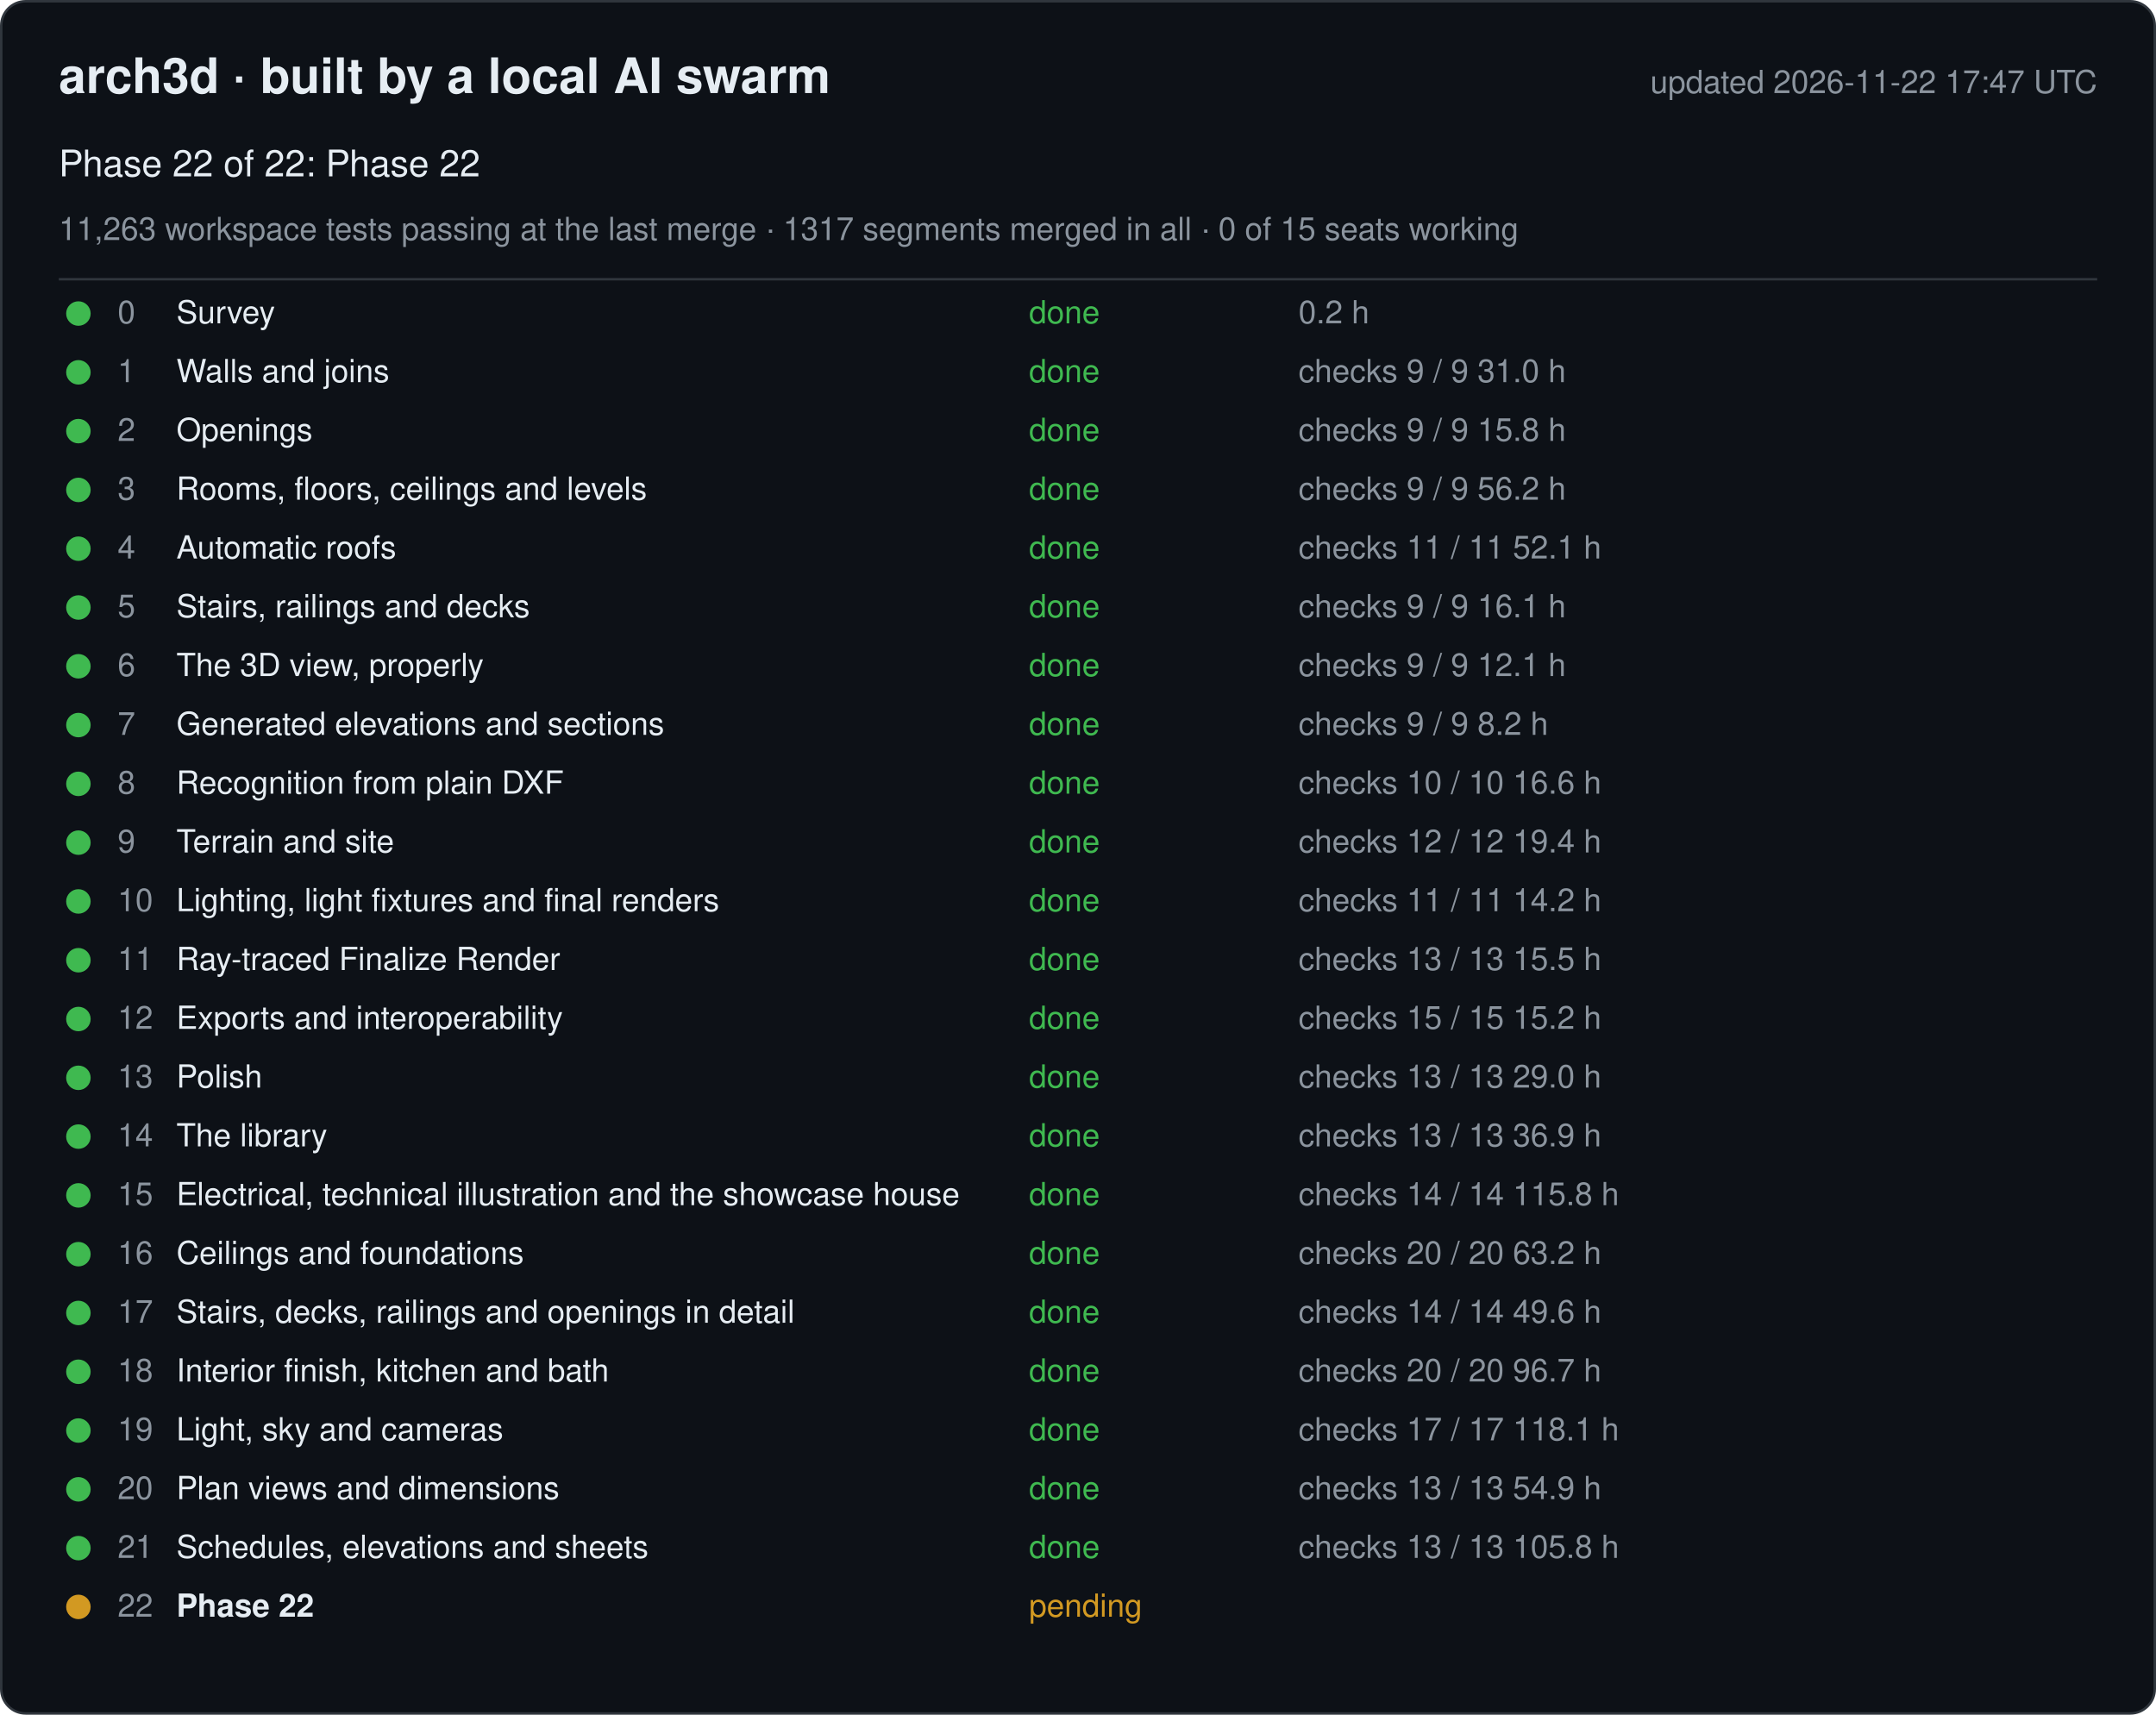
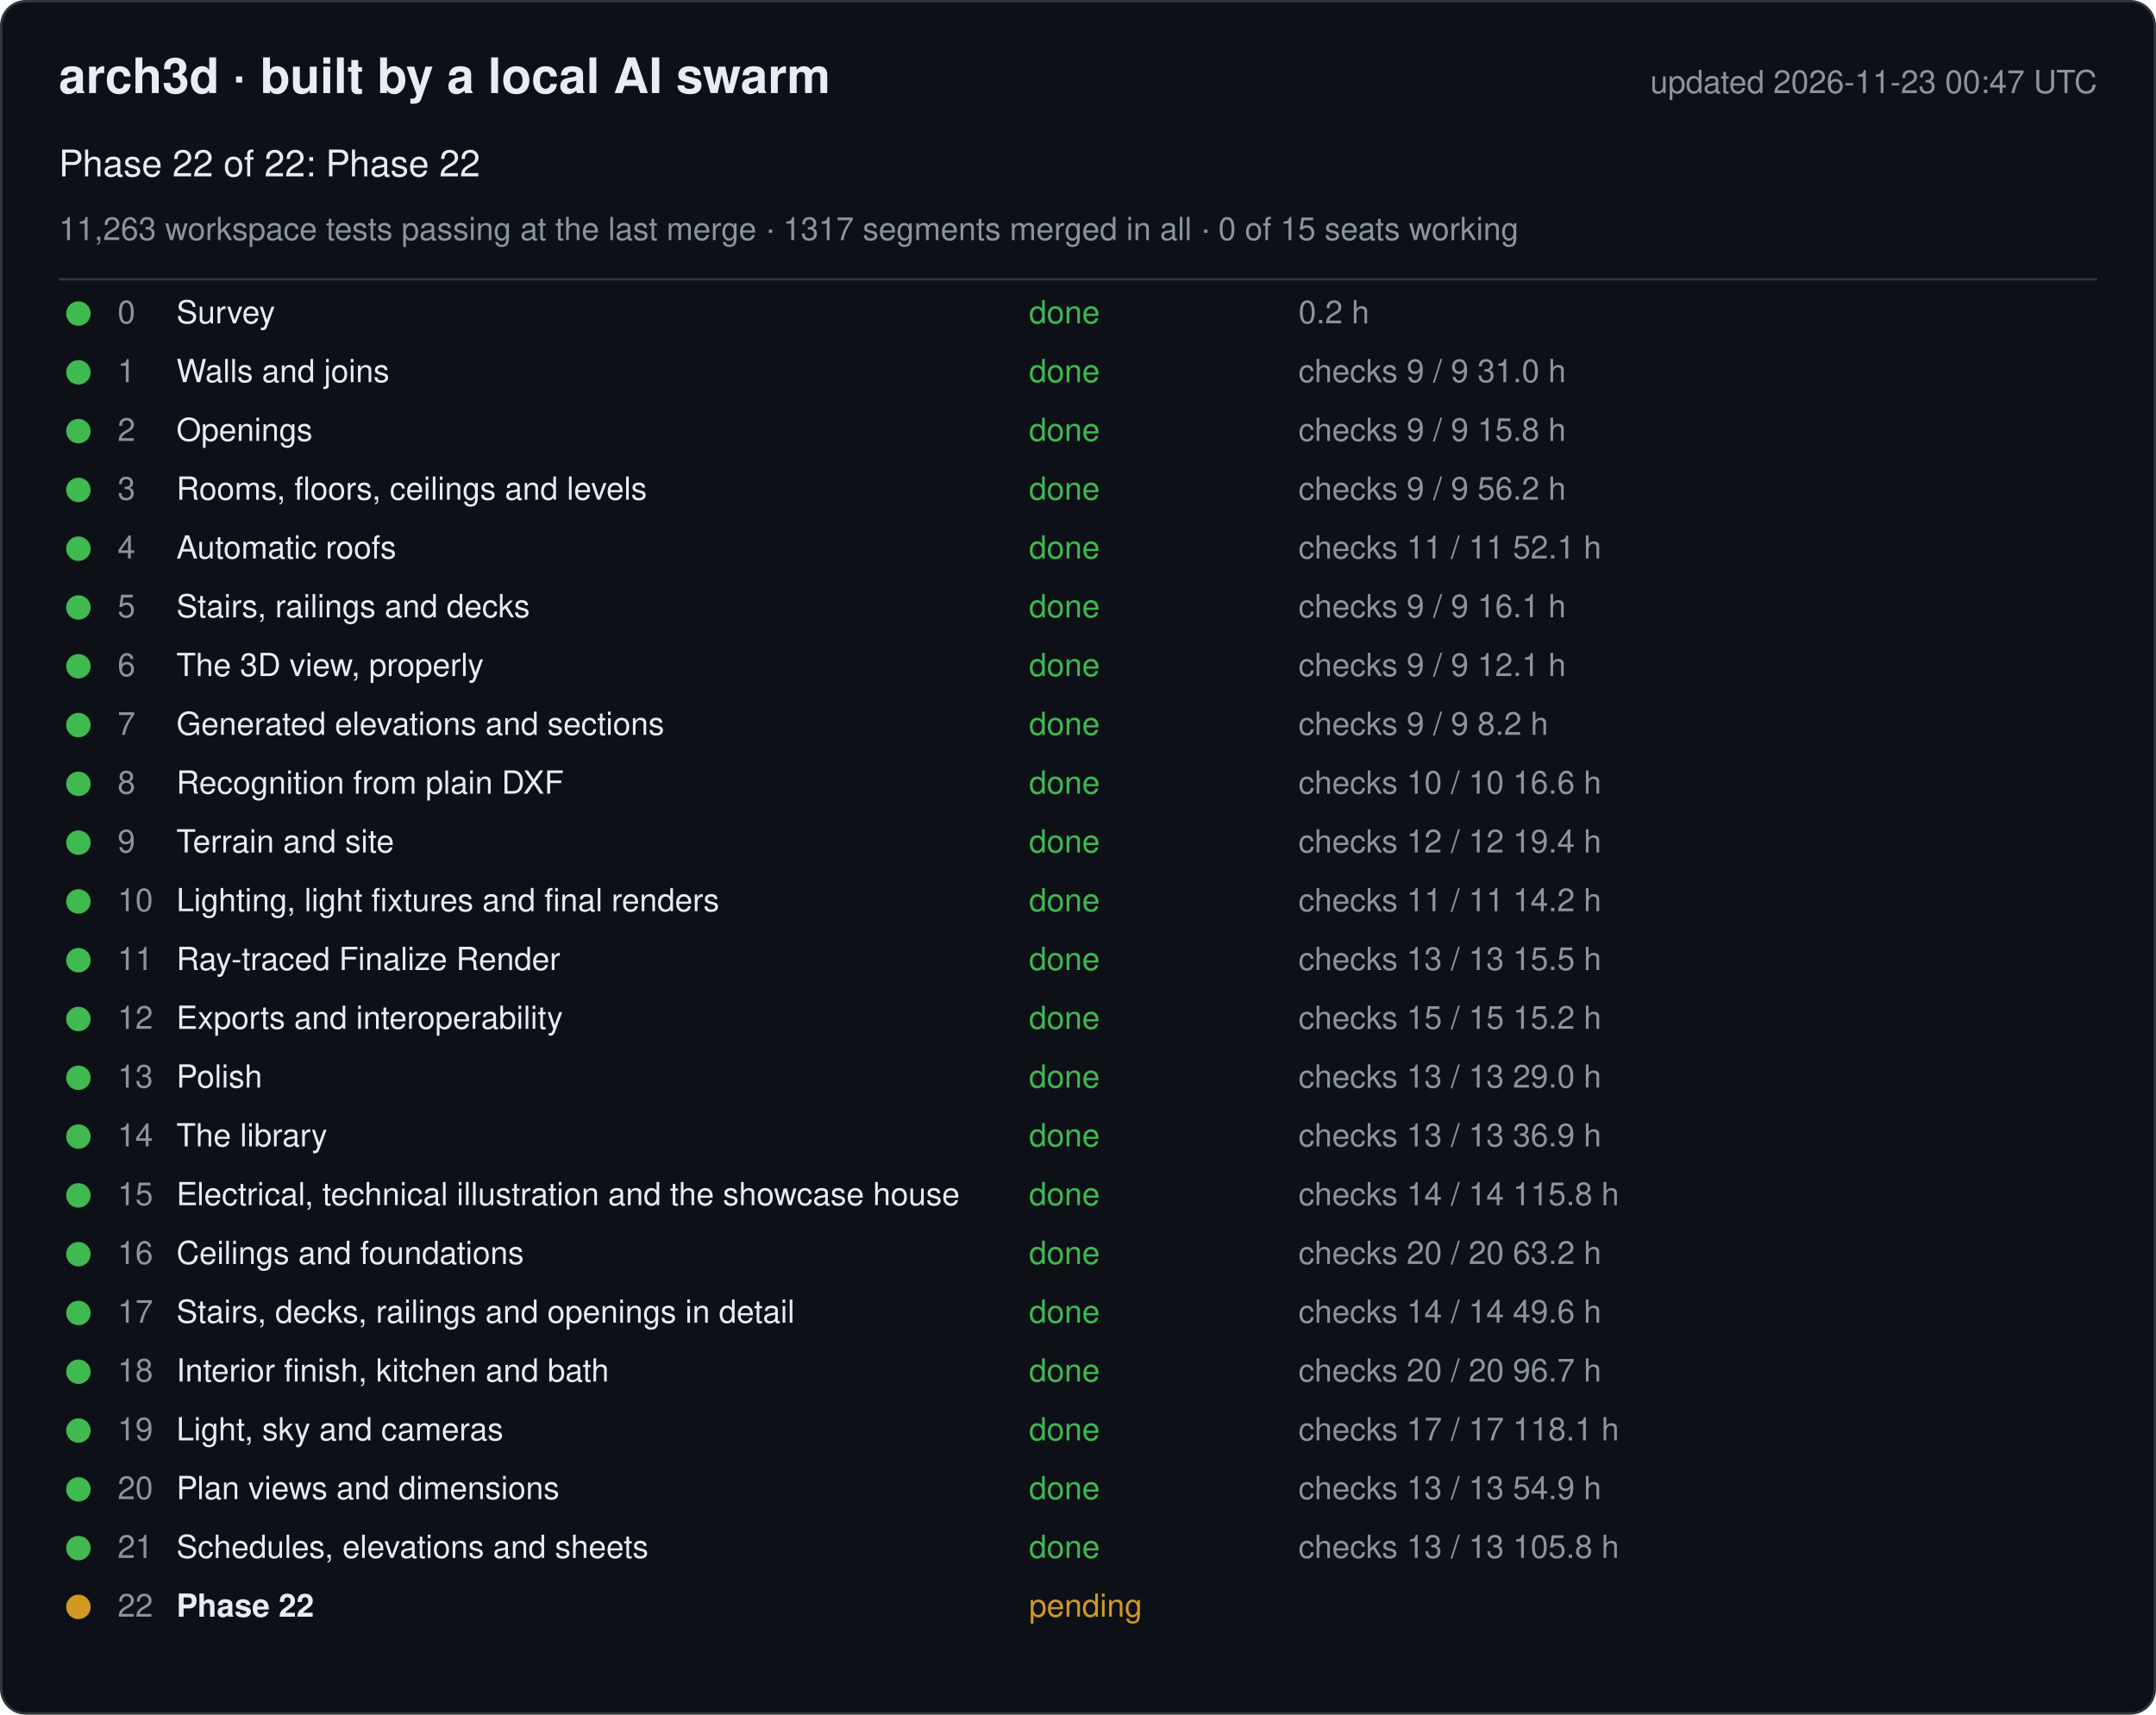
<svg xmlns="http://www.w3.org/2000/svg" width="880" height="700" viewBox="0 0 880 700" font-family="-apple-system, Segoe UI, Helvetica, Arial, sans-serif">
  <rect x="0.5" y="0.5" width="879" height="699" rx="10" fill="#0d1117" stroke="#30363d" />
  <text x="24" y="38" font-size="20" font-weight="600" fill="#e6edf3">arch3d · built by a local AI swarm</text>
-   <text x="856" y="38" font-size="13" fill="#8b949e" text-anchor="end">updated 2026-11-22 17:47 UTC</text>
+   <text x="856" y="38" font-size="13" fill="#8b949e" text-anchor="end">updated 2026-11-23 00:47 UTC</text>
  <text x="24" y="72" font-size="15" fill="#e6edf3">Phase 22 of 22: Phase 22</text>
  <text x="24" y="98" font-size="13" fill="#8b949e">11,263 workspace tests passing at the last merge · 1317 segments merged in all · 0 of 15 seats working</text>
  <line x1="24" y1="114" x2="856" y2="114" stroke="#30363d" />
  <g data-phase="0">
    <circle cx="32" cy="128" r="5" fill="#3fb950" />
    <text x="48" y="132" font-size="13" fill="#8b949e">0</text>
    <text x="72" y="132" font-size="13" fill="#e6edf3">Survey</text>
    <text x="420" y="132" font-size="13" fill="#3fb950">done</text>
    <text x="530" y="132" font-size="13" fill="#8b949e">0.2 h</text>
  </g>
  <g data-phase="1">
    <circle cx="32" cy="152" r="5" fill="#3fb950" />
    <text x="48" y="156" font-size="13" fill="#8b949e">1</text>
    <text x="72" y="156" font-size="13" fill="#e6edf3">Walls and joins</text>
    <text x="420" y="156" font-size="13" fill="#3fb950">done</text>
    <text x="530" y="156" font-size="13" fill="#8b949e">checks 9 / 9   31.0 h</text>
  </g>
  <g data-phase="2">
    <circle cx="32" cy="176" r="5" fill="#3fb950" />
    <text x="48" y="180" font-size="13" fill="#8b949e">2</text>
    <text x="72" y="180" font-size="13" fill="#e6edf3">Openings</text>
    <text x="420" y="180" font-size="13" fill="#3fb950">done</text>
    <text x="530" y="180" font-size="13" fill="#8b949e">checks 9 / 9   15.8 h</text>
  </g>
  <g data-phase="3">
    <circle cx="32" cy="200" r="5" fill="#3fb950" />
    <text x="48" y="204" font-size="13" fill="#8b949e">3</text>
    <text x="72" y="204" font-size="13" fill="#e6edf3">Rooms, floors, ceilings and levels</text>
    <text x="420" y="204" font-size="13" fill="#3fb950">done</text>
    <text x="530" y="204" font-size="13" fill="#8b949e">checks 9 / 9   56.2 h</text>
  </g>
  <g data-phase="4">
    <circle cx="32" cy="224" r="5" fill="#3fb950" />
    <text x="48" y="228" font-size="13" fill="#8b949e">4</text>
    <text x="72" y="228" font-size="13" fill="#e6edf3">Automatic roofs</text>
    <text x="420" y="228" font-size="13" fill="#3fb950">done</text>
    <text x="530" y="228" font-size="13" fill="#8b949e">checks 11 / 11   52.1 h</text>
  </g>
  <g data-phase="5">
    <circle cx="32" cy="248" r="5" fill="#3fb950" />
    <text x="48" y="252" font-size="13" fill="#8b949e">5</text>
    <text x="72" y="252" font-size="13" fill="#e6edf3">Stairs, railings and decks</text>
    <text x="420" y="252" font-size="13" fill="#3fb950">done</text>
    <text x="530" y="252" font-size="13" fill="#8b949e">checks 9 / 9   16.1 h</text>
  </g>
  <g data-phase="6">
    <circle cx="32" cy="272" r="5" fill="#3fb950" />
    <text x="48" y="276" font-size="13" fill="#8b949e">6</text>
    <text x="72" y="276" font-size="13" fill="#e6edf3">The 3D view, properly</text>
    <text x="420" y="276" font-size="13" fill="#3fb950">done</text>
    <text x="530" y="276" font-size="13" fill="#8b949e">checks 9 / 9   12.1 h</text>
  </g>
  <g data-phase="7">
    <circle cx="32" cy="296" r="5" fill="#3fb950" />
    <text x="48" y="300" font-size="13" fill="#8b949e">7</text>
    <text x="72" y="300" font-size="13" fill="#e6edf3">Generated elevations and sections</text>
    <text x="420" y="300" font-size="13" fill="#3fb950">done</text>
    <text x="530" y="300" font-size="13" fill="#8b949e">checks 9 / 9   8.2 h</text>
  </g>
  <g data-phase="8">
    <circle cx="32" cy="320" r="5" fill="#3fb950" />
    <text x="48" y="324" font-size="13" fill="#8b949e">8</text>
    <text x="72" y="324" font-size="13" fill="#e6edf3">Recognition from plain DXF</text>
    <text x="420" y="324" font-size="13" fill="#3fb950">done</text>
    <text x="530" y="324" font-size="13" fill="#8b949e">checks 10 / 10   16.6 h</text>
  </g>
  <g data-phase="9">
    <circle cx="32" cy="344" r="5" fill="#3fb950" />
    <text x="48" y="348" font-size="13" fill="#8b949e">9</text>
    <text x="72" y="348" font-size="13" fill="#e6edf3">Terrain and site</text>
    <text x="420" y="348" font-size="13" fill="#3fb950">done</text>
    <text x="530" y="348" font-size="13" fill="#8b949e">checks 12 / 12   19.4 h</text>
  </g>
  <g data-phase="10">
    <circle cx="32" cy="368" r="5" fill="#3fb950" />
    <text x="48" y="372" font-size="13" fill="#8b949e">10</text>
    <text x="72" y="372" font-size="13" fill="#e6edf3">Lighting, light fixtures and final renders</text>
    <text x="420" y="372" font-size="13" fill="#3fb950">done</text>
    <text x="530" y="372" font-size="13" fill="#8b949e">checks 11 / 11   14.2 h</text>
  </g>
  <g data-phase="11">
    <circle cx="32" cy="392" r="5" fill="#3fb950" />
    <text x="48" y="396" font-size="13" fill="#8b949e">11</text>
    <text x="72" y="396" font-size="13" fill="#e6edf3">Ray-traced Finalize Render</text>
    <text x="420" y="396" font-size="13" fill="#3fb950">done</text>
    <text x="530" y="396" font-size="13" fill="#8b949e">checks 13 / 13   15.5 h</text>
  </g>
  <g data-phase="12">
    <circle cx="32" cy="416" r="5" fill="#3fb950" />
    <text x="48" y="420" font-size="13" fill="#8b949e">12</text>
    <text x="72" y="420" font-size="13" fill="#e6edf3">Exports and interoperability</text>
    <text x="420" y="420" font-size="13" fill="#3fb950">done</text>
    <text x="530" y="420" font-size="13" fill="#8b949e">checks 15 / 15   15.2 h</text>
  </g>
  <g data-phase="13">
    <circle cx="32" cy="440" r="5" fill="#3fb950" />
    <text x="48" y="444" font-size="13" fill="#8b949e">13</text>
    <text x="72" y="444" font-size="13" fill="#e6edf3">Polish</text>
    <text x="420" y="444" font-size="13" fill="#3fb950">done</text>
    <text x="530" y="444" font-size="13" fill="#8b949e">checks 13 / 13   29.0 h</text>
  </g>
  <g data-phase="14">
    <circle cx="32" cy="464" r="5" fill="#3fb950" />
    <text x="48" y="468" font-size="13" fill="#8b949e">14</text>
    <text x="72" y="468" font-size="13" fill="#e6edf3">The library</text>
    <text x="420" y="468" font-size="13" fill="#3fb950">done</text>
    <text x="530" y="468" font-size="13" fill="#8b949e">checks 13 / 13   36.9 h</text>
  </g>
  <g data-phase="15">
    <circle cx="32" cy="488" r="5" fill="#3fb950" />
    <text x="48" y="492" font-size="13" fill="#8b949e">15</text>
    <text x="72" y="492" font-size="13" fill="#e6edf3">Electrical, technical illustration and the showcase house</text>
    <text x="420" y="492" font-size="13" fill="#3fb950">done</text>
    <text x="530" y="492" font-size="13" fill="#8b949e">checks 14 / 14   115.8 h</text>
  </g>
  <g data-phase="16">
    <circle cx="32" cy="512" r="5" fill="#3fb950" />
    <text x="48" y="516" font-size="13" fill="#8b949e">16</text>
    <text x="72" y="516" font-size="13" fill="#e6edf3">Ceilings and foundations</text>
    <text x="420" y="516" font-size="13" fill="#3fb950">done</text>
    <text x="530" y="516" font-size="13" fill="#8b949e">checks 20 / 20   63.2 h</text>
  </g>
  <g data-phase="17">
    <circle cx="32" cy="536" r="5" fill="#3fb950" />
    <text x="48" y="540" font-size="13" fill="#8b949e">17</text>
    <text x="72" y="540" font-size="13" fill="#e6edf3">Stairs, decks, railings and openings in detail</text>
    <text x="420" y="540" font-size="13" fill="#3fb950">done</text>
    <text x="530" y="540" font-size="13" fill="#8b949e">checks 14 / 14   49.6 h</text>
  </g>
  <g data-phase="18">
    <circle cx="32" cy="560" r="5" fill="#3fb950" />
    <text x="48" y="564" font-size="13" fill="#8b949e">18</text>
    <text x="72" y="564" font-size="13" fill="#e6edf3">Interior finish, kitchen and bath</text>
    <text x="420" y="564" font-size="13" fill="#3fb950">done</text>
    <text x="530" y="564" font-size="13" fill="#8b949e">checks 20 / 20   96.7 h</text>
  </g>
  <g data-phase="19">
    <circle cx="32" cy="584" r="5" fill="#3fb950" />
    <text x="48" y="588" font-size="13" fill="#8b949e">19</text>
    <text x="72" y="588" font-size="13" fill="#e6edf3">Light, sky and cameras</text>
    <text x="420" y="588" font-size="13" fill="#3fb950">done</text>
    <text x="530" y="588" font-size="13" fill="#8b949e">checks 17 / 17   118.1 h</text>
  </g>
  <g data-phase="20">
    <circle cx="32" cy="608" r="5" fill="#3fb950" />
    <text x="48" y="612" font-size="13" fill="#8b949e">20</text>
    <text x="72" y="612" font-size="13" fill="#e6edf3">Plan views and dimensions</text>
    <text x="420" y="612" font-size="13" fill="#3fb950">done</text>
    <text x="530" y="612" font-size="13" fill="#8b949e">checks 13 / 13   54.9 h</text>
  </g>
  <g data-phase="21">
    <circle cx="32" cy="632" r="5" fill="#3fb950" />
    <text x="48" y="636" font-size="13" fill="#8b949e">21</text>
    <text x="72" y="636" font-size="13" fill="#e6edf3">Schedules, elevations and sheets</text>
    <text x="420" y="636" font-size="13" fill="#3fb950">done</text>
    <text x="530" y="636" font-size="13" fill="#8b949e">checks 13 / 13   105.8 h</text>
  </g>
  <g data-phase="22">
    <circle cx="32" cy="656" r="5" fill="#d29922" />
    <text x="48" y="660" font-size="13" fill="#8b949e">22</text>
    <text x="72" y="660" font-size="13" fill="#e6edf3" font-weight="600">Phase 22</text>
    <text x="420" y="660" font-size="13" fill="#d29922">pending</text>
    <text x="530" y="660" font-size="13" fill="#8b949e" />
  </g>
</svg>
